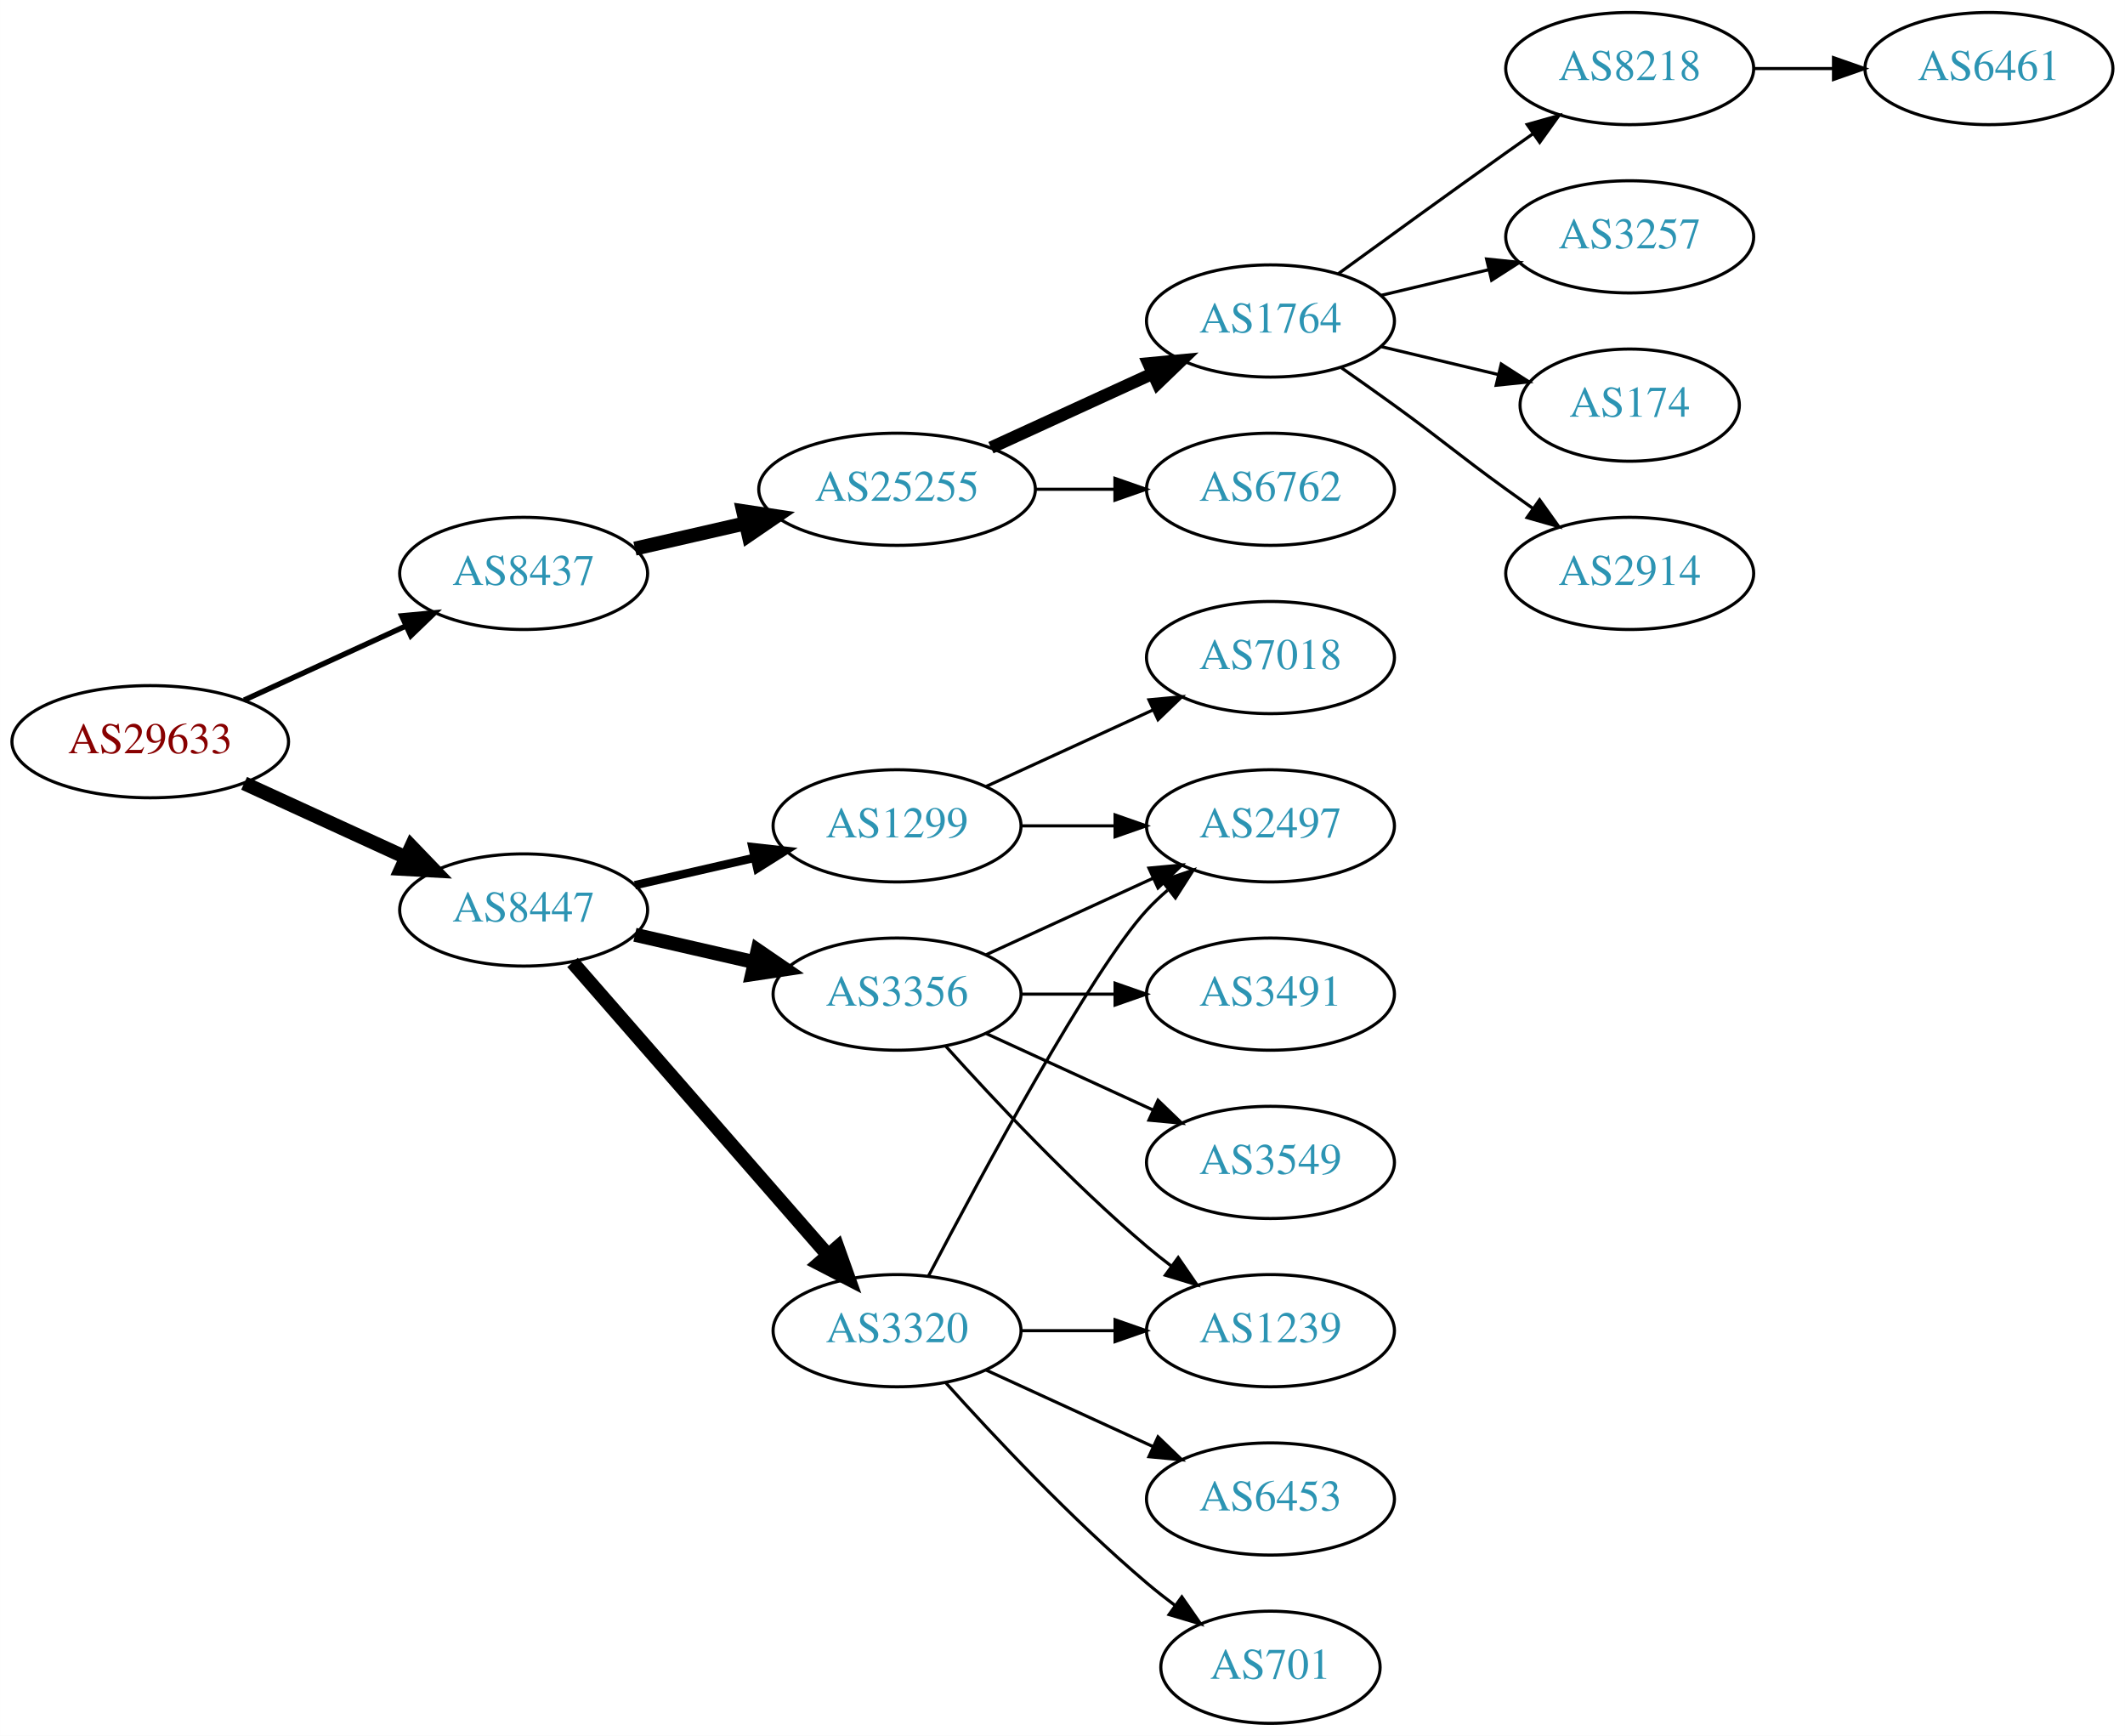
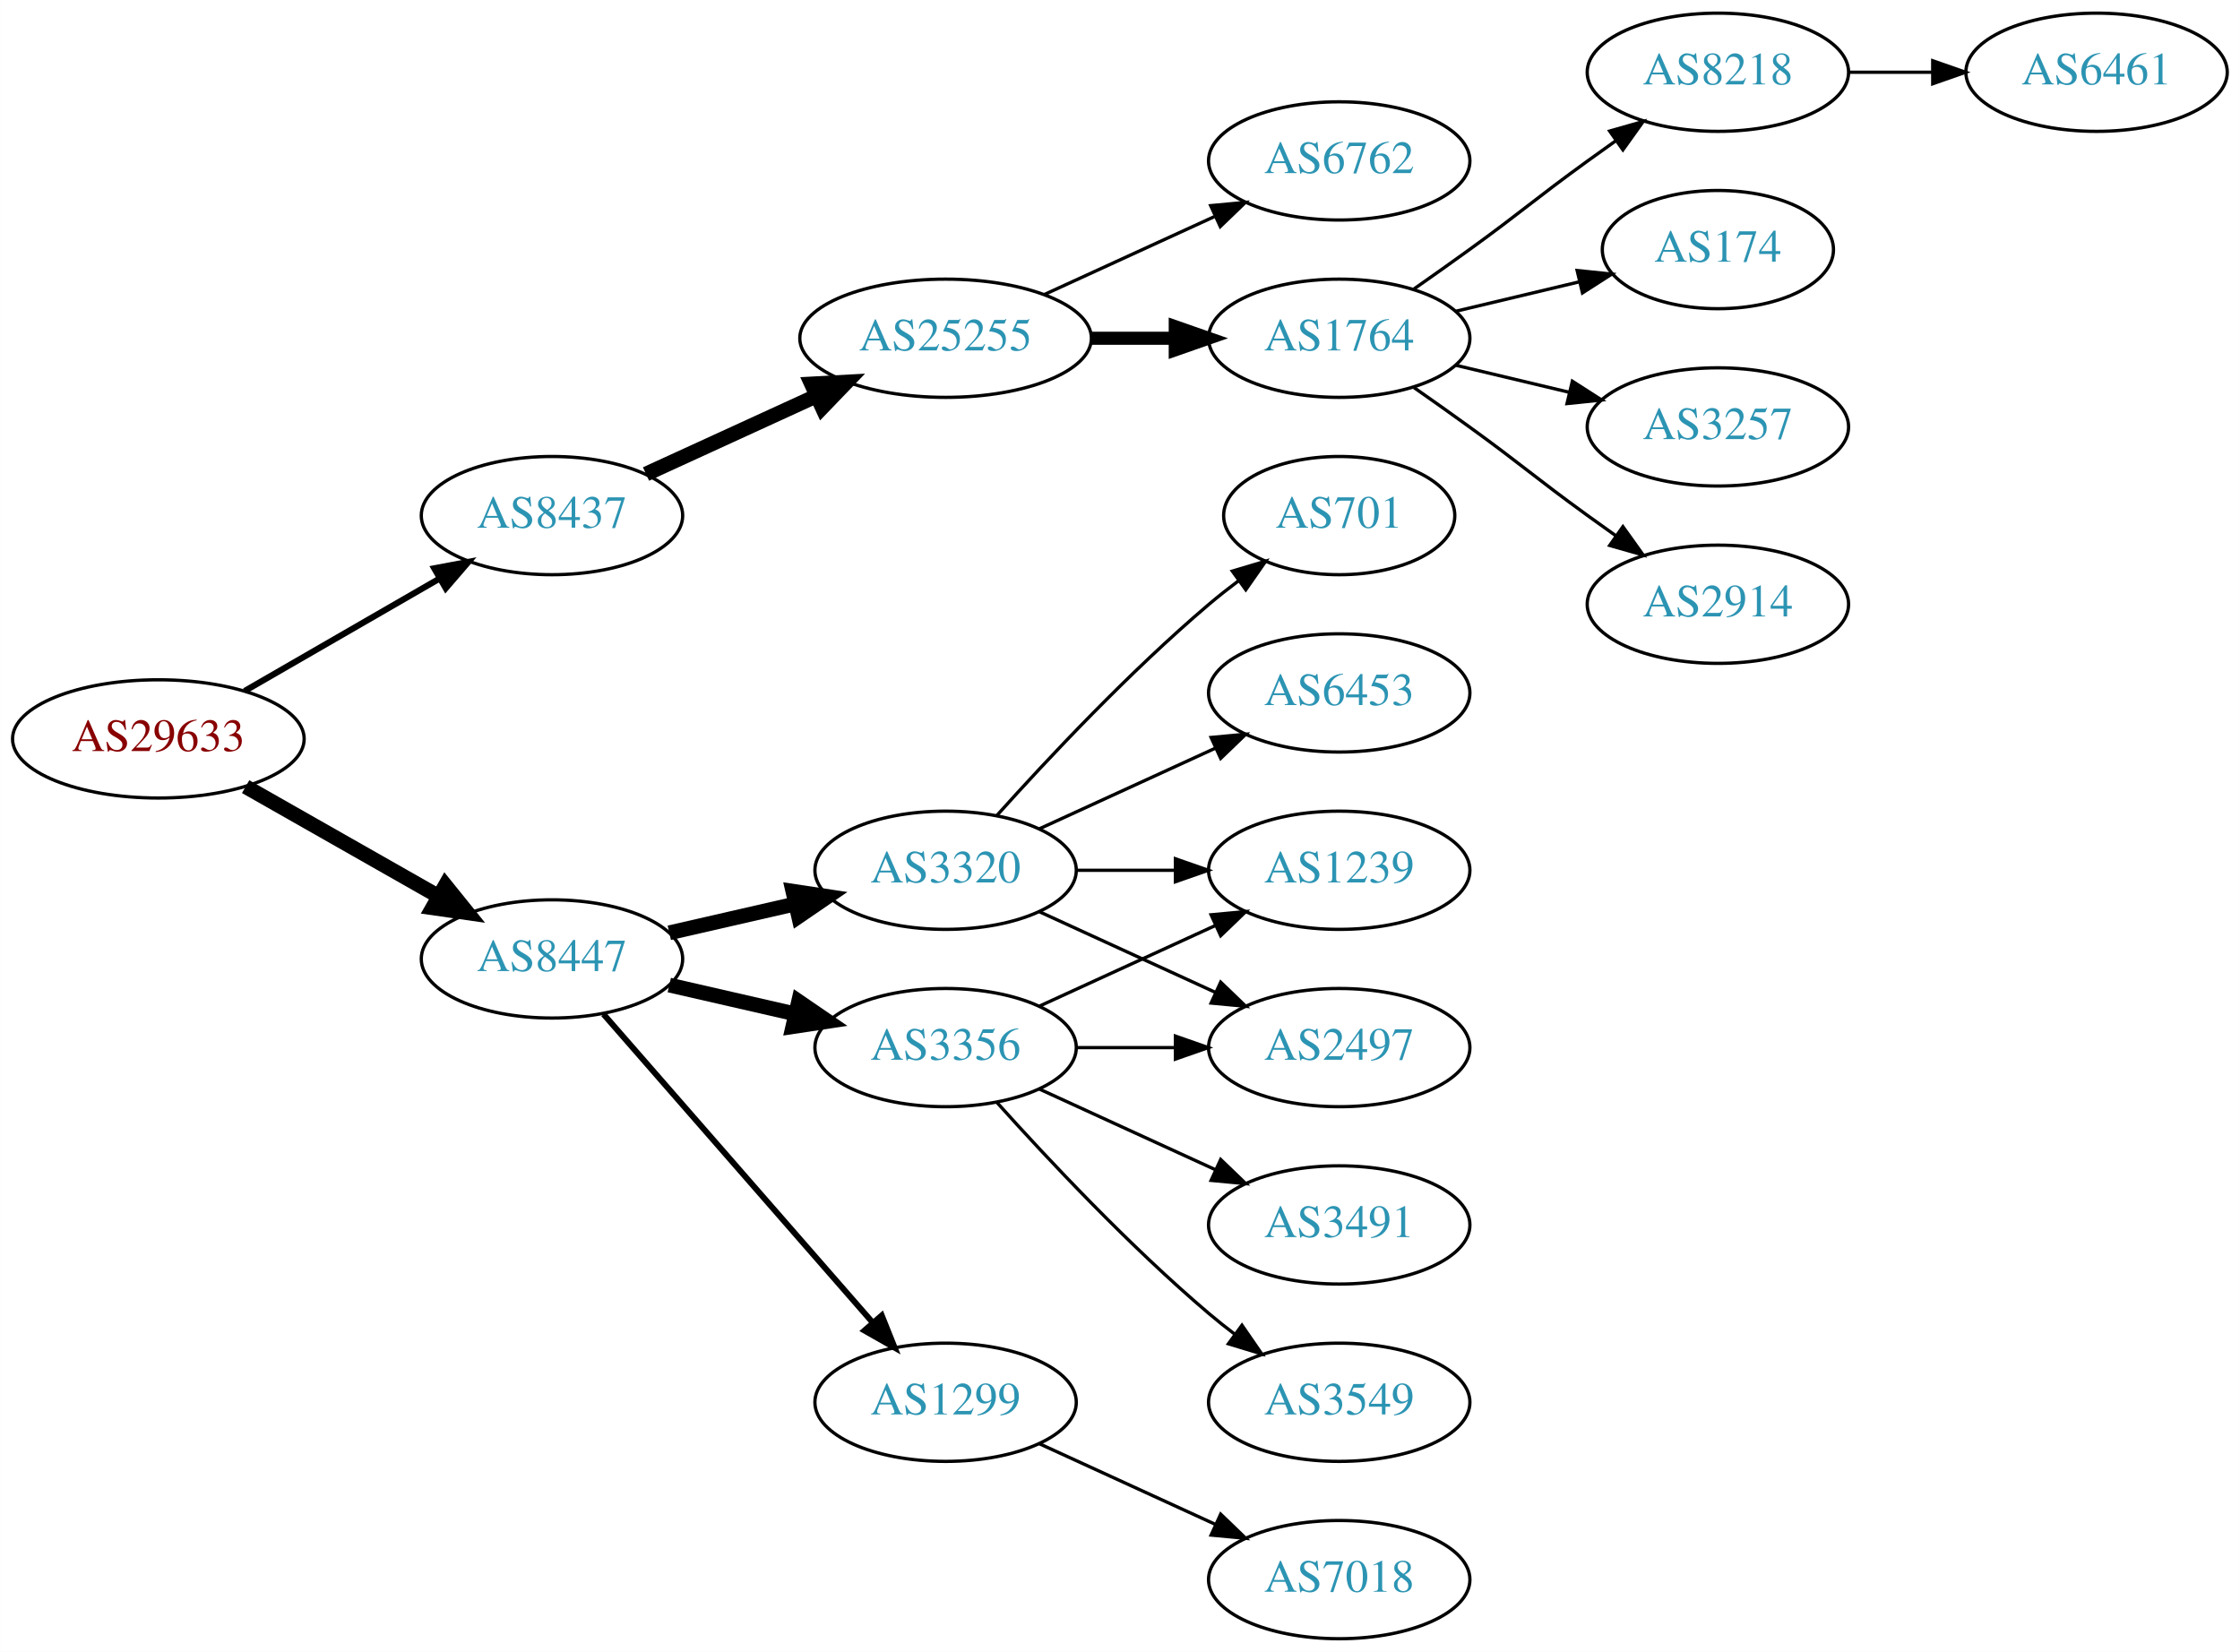
- <svg xmlns="http://www.w3.org/2000/svg" xmlns:xlink="http://www.w3.org/1999/xlink" width="682pt" height="557pt" viewBox="0.00 0.00 681.96 557.00">
-   <g id="graph0" class="graph" transform="scale(1 1) rotate(0) translate(4 553)">
-     <polygon fill="white" stroke="none" points="-4,4 -4,-553 677.956,-553 677.956,4 -4,4" />
+ <svg xmlns="http://www.w3.org/2000/svg" xmlns:xlink="http://www.w3.org/1999/xlink" width="682pt" height="503pt" viewBox="0.00 0.00 681.96 503.00">
+   <g id="graph0" class="graph" transform="scale(1 1) rotate(0) translate(4 499)">
+     <polygon fill="white" stroke="none" points="-4,4 -4,-499 677.956,-499 677.956,4 -4,4" />
    <g id="node1" class="node">
      <g id="a_node1">
        <a xlink:href="/asn/29633" xlink:title="AS29633 ~ KELAG-AT-AS [AT]">
-           <ellipse fill="#ffffff" stroke="black" cx="44.196" cy="-315" rx="44.393" ry="18" />
-           <text text-anchor="middle" x="44.196" y="-311.3" font-family="Times,serif" font-size="14.00" fill="#880000">AS29633</text>
+           <ellipse fill="#ffffff" stroke="black" cx="44.196" cy="-274" rx="44.393" ry="18" />
+           <text text-anchor="middle" x="44.196" y="-270.3" font-family="Times,serif" font-size="14.00" fill="#880000">AS29633</text>
        </a>
      </g>
    </g>
    <g id="node2" class="node">
      <g id="a_node2">
        <a xlink:href="/asn/8437" xlink:title="AS8437 ~ Hutchison Drei Austria GmbH [AT]">
-           <ellipse fill="#ffffff" stroke="black" cx="164.039" cy="-369" rx="39.794" ry="18" />
-           <text text-anchor="middle" x="164.039" y="-365.3" font-family="Times,serif" font-size="14.00" fill="#2c94b3">AS8437</text>
+           <ellipse fill="#ffffff" stroke="black" cx="164.039" cy="-342" rx="39.794" ry="18" />
+           <text text-anchor="middle" x="164.039" y="-338.3" font-family="Times,serif" font-size="14.00" fill="#2c94b3">AS8437</text>
        </a>
      </g>
    </g>
    <g id="edge1" class="edge">
-       <path fill="none" stroke="black" stroke-width="1.731" d="M74.326,-328.348C89.937,-335.502 109.335,-344.391 126.007,-352.03" />
-       <polygon fill="black" stroke="black" stroke-width="1.731" points="124.91,-355.378 135.459,-356.362 127.826,-349.014 124.91,-355.378" />
+       <path fill="none" stroke="black" stroke-width="1.875" d="M70.476,-288.588C87.796,-298.582 110.947,-311.941 129.763,-322.799" />
+       <polygon fill="black" stroke="black" stroke-width="1.875" points="128.196,-325.935 138.607,-327.902 131.695,-319.872 128.196,-325.935" />
    </g>
    <g id="node3" class="node">
      <g id="a_node3">
        <a xlink:href="/asn/8447" xlink:title="AS8447 ~ A1 Telekom Austria AG [AT]">
-           <ellipse fill="#ffffff" stroke="black" cx="164.039" cy="-261" rx="39.794" ry="18" />
-           <text text-anchor="middle" x="164.039" y="-257.3" font-family="Times,serif" font-size="14.00" fill="#2c94b3">AS8447</text>
+           <ellipse fill="#ffffff" stroke="black" cx="164.039" cy="-207" rx="39.794" ry="18" />
+           <text text-anchor="middle" x="164.039" y="-203.3" font-family="Times,serif" font-size="14.00" fill="#2c94b3">AS8447</text>
        </a>
      </g>
    </g>
    <g id="edge2" class="edge">
-       <path fill="none" stroke="black" stroke-width="4.5" d="M74.326,-301.652C89.937,-294.498 109.335,-285.609 126.007,-277.97" />
-       <polygon fill="black" stroke="black" stroke-width="4.5" points="128.008,-281.384 135.459,-273.638 124.727,-274.225 128.008,-281.384" />
+       <path fill="none" stroke="black" stroke-width="4.5" d="M70.766,-259.462C87.985,-249.672 110.871,-236.66 129.542,-226.045" />
+       <polygon fill="black" stroke="black" stroke-width="4.5" points="131.579,-229.416 138.326,-221.05 127.687,-222.57 131.579,-229.416" />
    </g>
    <g id="node4" class="node">
      <g id="a_node4">
        <a xlink:href="/asn/25255" xlink:title="AS25255 ~ ==&gt; TELE2 AUSTRIA &lt;== [AT]">
          <ellipse fill="#ffffff" stroke="black" cx="283.881" cy="-396" rx="44.393" ry="18" />
          <text text-anchor="middle" x="283.881" y="-392.3" font-family="Times,serif" font-size="14.00" fill="#2c94b3">AS25255</text>
        </a>
      </g>
    </g>
    <g id="edge3" class="edge">
-       <path fill="none" stroke="black" stroke-width="4.5" d="M199.758,-376.955C210.896,-379.507 223.432,-382.379 235.325,-385.104" />
-       <polygon fill="black" stroke="black" stroke-width="4.5" points="234.492,-388.953 245.119,-387.348 236.251,-381.276 234.492,-388.953" />
+       <path fill="none" stroke="black" stroke-width="4.5" d="M192.667,-354.661C208.165,-361.762 227.732,-370.728 244.678,-378.494" />
+       <polygon fill="black" stroke="black" stroke-width="4.5" points="243.05,-382.079 253.781,-382.665 246.33,-374.92 243.05,-382.079" />
    </g>
    <g id="node12" class="node">
      <g id="a_node12">
-         <a xlink:href="/asn/3320" xlink:title="AS3320 ~ DTAG [DE]">
-           <ellipse fill="#ffffff" stroke="black" cx="283.881" cy="-126" rx="39.794" ry="18" />
-           <text text-anchor="middle" x="283.881" y="-122.3" font-family="Times,serif" font-size="14.00" fill="#2c94b3">AS3320</text>
+         <a xlink:href="/asn/1299" xlink:title="AS1299 ~ Telia Carrier [EU]">
+           <ellipse fill="#ffffff" stroke="black" cx="283.881" cy="-72" rx="39.794" ry="18" />
+           <text text-anchor="middle" x="283.881" y="-68.3" font-family="Times,serif" font-size="14.00" fill="#2c94b3">AS1299</text>
        </a>
      </g>
    </g>
    <g id="edge11" class="edge">
-       <path fill="none" stroke="black" stroke-width="4.5" d="M179.725,-244.175C200.302,-220.603 237.839,-177.6 261.512,-150.48" />
-       <polygon fill="black" stroke="black" stroke-width="4.5" points="264.77,-152.736 268.38,-142.613 258.837,-147.557 264.77,-152.736" />
+       <path fill="none" stroke="black" stroke-width="1.8" d="M179.725,-190.175C200.302,-166.603 237.839,-123.6 261.512,-96.48" />
+       <polygon fill="black" stroke="black" stroke-width="1.8" points="264.44,-98.448 268.38,-88.613 259.167,-93.845 264.44,-98.448" />
    </g>
    <g id="node13" class="node">
      <g id="a_node13">
-         <a xlink:href="/asn/3356" xlink:title="AS3356 ~ Level 3 Parent, LLC [US]">
+         <a xlink:href="/asn/3320" xlink:title="AS3320 ~ DTAG [DE]">
          <ellipse fill="#ffffff" stroke="black" cx="283.881" cy="-234" rx="39.794" ry="18" />
-           <text text-anchor="middle" x="283.881" y="-230.3" font-family="Times,serif" font-size="14.00" fill="#2c94b3">AS3356</text>
+           <text text-anchor="middle" x="283.881" y="-230.3" font-family="Times,serif" font-size="14.00" fill="#2c94b3">AS3320</text>
        </a>
      </g>
    </g>
    <g id="edge12" class="edge">
-       <path fill="none" stroke="black" stroke-width="4.5" d="M199.758,-253.045C211.758,-250.296 225.379,-247.175 238.071,-244.267" />
-       <polygon fill="black" stroke="black" stroke-width="4.5" points="239.135,-248.063 248.003,-241.991 237.376,-240.387 239.135,-248.063" />
+       <path fill="none" stroke="black" stroke-width="4.5" d="M199.758,-214.955C211.758,-217.704 225.379,-220.825 238.071,-223.733" />
+       <polygon fill="black" stroke="black" stroke-width="4.5" points="237.376,-227.613 248.003,-226.009 239.135,-219.937 237.376,-227.613" />
    </g>
    <g id="node14" class="node">
      <g id="a_node14">
-         <a xlink:href="/asn/1299" xlink:title="AS1299 ~ Telia Carrier [EU]">
-           <ellipse fill="#ffffff" stroke="black" cx="283.881" cy="-288" rx="39.794" ry="18" />
-           <text text-anchor="middle" x="283.881" y="-284.3" font-family="Times,serif" font-size="14.00" fill="#2c94b3">AS1299</text>
+         <a xlink:href="/asn/3356" xlink:title="AS3356 ~ Level 3 Parent, LLC [US]">
+           <ellipse fill="#ffffff" stroke="black" cx="283.881" cy="-180" rx="39.794" ry="18" />
+           <text text-anchor="middle" x="283.881" y="-176.3" font-family="Times,serif" font-size="14.00" fill="#2c94b3">AS3356</text>
        </a>
      </g>
    </g>
    <g id="edge13" class="edge">
-       <path fill="none" stroke="black" stroke-width="2.7" d="M199.758,-268.955C211.758,-271.704 225.379,-274.825 238.071,-277.733" />
-       <polygon fill="black" stroke="black" stroke-width="2.7" points="237.474,-281.187 248.003,-280.009 239.037,-274.364 237.474,-281.187" />
+       <path fill="none" stroke="black" stroke-width="4.5" d="M199.758,-199.045C211.758,-196.296 225.379,-193.175 238.071,-190.267" />
+       <polygon fill="black" stroke="black" stroke-width="4.5" points="239.135,-194.063 248.003,-187.991 237.376,-186.387 239.135,-194.063" />
    </g>
    <g id="node5" class="node">
      <g id="a_node5">
        <a xlink:href="/asn/1764" xlink:title="AS1764 ~ NEXTLAYER-AS [AT]">
-           <ellipse fill="#ffffff" stroke="black" cx="403.724" cy="-450" rx="39.794" ry="18" />
-           <text text-anchor="middle" x="403.724" y="-446.3" font-family="Times,serif" font-size="14.00" fill="#2c94b3">AS1764</text>
+           <ellipse fill="#ffffff" stroke="black" cx="403.724" cy="-396" rx="39.794" ry="18" />
+           <text text-anchor="middle" x="403.724" y="-392.3" font-family="Times,serif" font-size="14.00" fill="#2c94b3">AS1764</text>
        </a>
      </g>
    </g>
    <g id="edge4" class="edge">
-       <path fill="none" stroke="black" stroke-width="4" d="M314.011,-409.348C329.622,-416.502 349.02,-425.391 365.692,-433.03" />
-       <polygon fill="black" stroke="black" stroke-width="4" points="364.595,-436.378 375.144,-437.362 367.511,-430.014 364.595,-436.378" />
+       <path fill="none" stroke="black" stroke-width="4" d="M328.092,-396C336.405,-396 345.168,-396 353.65,-396" />
+       <polygon fill="black" stroke="black" stroke-width="4" points="353.809,-399.5 363.809,-396 353.809,-392.5 353.809,-399.5" />
    </g>
    <g id="node6" class="node">
      <g id="a_node6">
        <a xlink:href="/asn/6762" xlink:title="AS6762 ~ TELECOM ITALIA SPARKLE S.p.A. [IT]">
-           <ellipse fill="#ffffff" stroke="black" cx="403.724" cy="-396" rx="39.794" ry="18" />
-           <text text-anchor="middle" x="403.724" y="-392.3" font-family="Times,serif" font-size="14.00" fill="#2c94b3">AS6762</text>
+           <ellipse fill="#ffffff" stroke="black" cx="403.724" cy="-450" rx="39.794" ry="18" />
+           <text text-anchor="middle" x="403.724" y="-446.3" font-family="Times,serif" font-size="14.00" fill="#2c94b3">AS6762</text>
        </a>
      </g>
    </g>
    <g id="edge5" class="edge">
-       <path fill="none" stroke="black" d="M328.092,-396C336.405,-396 345.168,-396 353.65,-396" />
-       <polygon fill="black" stroke="black" points="353.809,-399.5 363.809,-396 353.809,-392.5 353.809,-399.5" />
+       <path fill="none" stroke="black" d="M314.011,-409.348C329.622,-416.502 349.02,-425.391 365.692,-433.03" />
+       <polygon fill="black" stroke="black" points="364.595,-436.378 375.144,-437.362 367.511,-430.014 364.595,-436.378" />
    </g>
    <g id="node7" class="node">
      <g id="a_node7">
        <a xlink:href="/asn/8218" xlink:title="AS8218 ~ legacy Neotelecoms [FR]">
-           <ellipse fill="#ffffff" stroke="black" cx="519.017" cy="-531" rx="39.794" ry="18" />
-           <text text-anchor="middle" x="519.017" y="-527.3" font-family="Times,serif" font-size="14.00" fill="#2c94b3">AS8218</text>
+           <ellipse fill="#ffffff" stroke="black" cx="519.017" cy="-477" rx="39.794" ry="18" />
+           <text text-anchor="middle" x="519.017" y="-473.3" font-family="Times,serif" font-size="14.00" fill="#2c94b3">AS8218</text>
        </a>
      </g>
    </g>
    <g id="edge6" class="edge">
-       <path fill="none" stroke="black" d="M425.572,-465.222C440.506,-476.091 461.12,-491.025 479.37,-504 482.191,-506.005 485.134,-508.085 488.082,-510.159" />
-       <polygon fill="black" stroke="black" points="486.109,-513.05 496.306,-515.926 490.128,-507.319 486.109,-513.05" />
+       <path fill="none" stroke="black" d="M426.481,-411.009C432.015,-414.879 437.934,-419.064 443.37,-423 459.57,-434.729 463.17,-438.271 479.37,-450 482.173,-452.029 485.105,-454.125 488.045,-456.21" />
+       <polygon fill="black" stroke="black" points="486.068,-459.097 496.26,-461.991 490.096,-453.373 486.068,-459.097" />
    </g>
    <g id="node8" class="node">
      <g id="a_node8">
-         <a xlink:href="/asn/3257" xlink:title="AS3257 ~ GTT [DE]">
-           <ellipse fill="#ffffff" stroke="black" cx="519.017" cy="-477" rx="39.794" ry="18" />
-           <text text-anchor="middle" x="519.017" y="-473.3" font-family="Times,serif" font-size="14.00" fill="#2c94b3">AS3257</text>
-         </a>
-       </g>
-     </g>
-     <g id="edge7" class="edge">
-       <path fill="none" stroke="black" d="M439.331,-458.248C450.202,-460.838 462.357,-463.735 473.799,-466.462" />
-       <polygon fill="black" stroke="black" points="473.082,-469.889 483.621,-468.803 474.705,-463.08 473.082,-469.889" />
-     </g>
-     <g id="node9" class="node">
-       <g id="a_node9">
        <a xlink:href="/asn/174" xlink:title="AS174 ~ Cogent Communications [US]">
          <ellipse fill="#ffffff" stroke="black" cx="519.017" cy="-423" rx="35.194" ry="18" />
          <text text-anchor="middle" x="519.017" y="-419.3" font-family="Times,serif" font-size="14.00" fill="#2c94b3">AS174</text>
        </a>
      </g>
    </g>
+     <g id="edge7" class="edge">
+       <path fill="none" stroke="black" d="M439.331,-404.248C451.125,-407.058 464.43,-410.229 476.698,-413.153" />
+       <polygon fill="black" stroke="black" points="476.164,-416.624 486.703,-415.537 477.787,-409.814 476.164,-416.624" />
+     </g>
+     <g id="node9" class="node">
+       <g id="a_node9">
+         <a xlink:href="/asn/3257" xlink:title="AS3257 ~ GTT [DE]">
+           <ellipse fill="#ffffff" stroke="black" cx="519.017" cy="-369" rx="39.794" ry="18" />
+           <text text-anchor="middle" x="519.017" y="-365.3" font-family="Times,serif" font-size="14.00" fill="#2c94b3">AS3257</text>
+         </a>
+       </g>
+     </g>
    <g id="edge8" class="edge">
-       <path fill="none" stroke="black" d="M439.331,-441.752C451.125,-438.942 464.43,-435.771 476.698,-432.847" />
-       <polygon fill="black" stroke="black" points="477.787,-436.186 486.703,-430.463 476.164,-429.376 477.787,-436.186" />
+       <path fill="none" stroke="black" d="M439.331,-387.752C450.202,-385.162 462.357,-382.265 473.799,-379.538" />
+       <polygon fill="black" stroke="black" points="474.705,-382.92 483.621,-377.197 473.082,-376.111 474.705,-382.92" />
    </g>
    <g id="node10" class="node">
      <g id="a_node10">
        <a xlink:href="/asn/2914" xlink:title="AS2914 ~ NTT America, Inc. [US]">
-           <ellipse fill="#ffffff" stroke="black" cx="519.017" cy="-369" rx="39.794" ry="18" />
-           <text text-anchor="middle" x="519.017" y="-365.3" font-family="Times,serif" font-size="14.00" fill="#2c94b3">AS2914</text>
+           <ellipse fill="#ffffff" stroke="black" cx="519.017" cy="-315" rx="39.794" ry="18" />
+           <text text-anchor="middle" x="519.017" y="-311.3" font-family="Times,serif" font-size="14.00" fill="#2c94b3">AS2914</text>
        </a>
      </g>
    </g>
    <g id="edge9" class="edge">
-       <path fill="none" stroke="black" d="M426.481,-434.991C432.015,-431.121 437.934,-426.936 443.37,-423 459.57,-411.271 463.17,-407.729 479.37,-396 482.173,-393.971 485.105,-391.875 488.045,-389.79" />
-       <polygon fill="black" stroke="black" points="490.096,-392.627 496.26,-384.009 486.068,-386.903 490.096,-392.627" />
+       <path fill="none" stroke="black" d="M426.481,-380.991C432.015,-377.121 437.934,-372.936 443.37,-369 459.57,-357.271 463.17,-353.729 479.37,-342 482.173,-339.971 485.105,-337.875 488.045,-335.79" />
+       <polygon fill="black" stroke="black" points="490.096,-338.627 496.26,-330.009 486.068,-332.903 490.096,-338.627" />
    </g>
    <g id="node11" class="node">
      <g id="a_node11">
        <a xlink:href="/asn/6461" xlink:title="AS6461 ~ Zayo Bandwidth [US]">
-           <ellipse fill="#ffffff" stroke="black" cx="634.31" cy="-531" rx="39.794" ry="18" />
-           <text text-anchor="middle" x="634.31" y="-527.3" font-family="Times,serif" font-size="14.00" fill="#2c94b3">AS6461</text>
+           <ellipse fill="#ffffff" stroke="black" cx="634.31" cy="-477" rx="39.794" ry="18" />
+           <text text-anchor="middle" x="634.31" y="-473.3" font-family="Times,serif" font-size="14.00" fill="#2c94b3">AS6461</text>
        </a>
      </g>
    </g>
    <g id="edge10" class="edge">
-       <path fill="none" stroke="black" d="M558.689,-531C566.892,-531 575.656,-531 584.188,-531" />
-       <polygon fill="black" stroke="black" points="584.427,-534.5 594.427,-531 584.427,-527.5 584.427,-534.5" />
+       <path fill="none" stroke="black" d="M558.689,-477C566.892,-477 575.656,-477 584.188,-477" />
+       <polygon fill="black" stroke="black" points="584.427,-480.5 594.427,-477 584.427,-473.5 584.427,-480.5" />
+     </g>
+     <g id="node19" class="node">
+       <g id="a_node19">
+         <a xlink:href="/asn/7018" xlink:title="AS7018 ~ AT&amp;T Services, Inc. [US]">
+           <ellipse fill="#ffffff" stroke="black" cx="403.724" cy="-18" rx="39.794" ry="18" />
+           <text text-anchor="middle" x="403.724" y="-14.3" font-family="Times,serif" font-size="14.00" fill="#2c94b3">AS7018</text>
+         </a>
+       </g>
+     </g>
+     <g id="edge18" class="edge">
+       <path fill="none" stroke="black" d="M312.51,-59.339C328.467,-52.027 348.738,-42.739 366.02,-34.819" />
+       <polygon fill="black" stroke="black" points="367.635,-37.929 375.268,-30.581 364.719,-31.565 367.635,-37.929" />
    </g>
    <g id="node15" class="node">
      <g id="a_node15">
        <a xlink:href="/asn/701" xlink:title="AS701 ~ UUNET [US]">
-           <ellipse fill="#ffffff" stroke="black" cx="403.724" cy="-18" rx="35.194" ry="18" />
-           <text text-anchor="middle" x="403.724" y="-14.3" font-family="Times,serif" font-size="14.00" fill="#2c94b3">AS701</text>
+           <ellipse fill="#ffffff" stroke="black" cx="403.724" cy="-342" rx="35.194" ry="18" />
+           <text text-anchor="middle" x="403.724" y="-338.3" font-family="Times,serif" font-size="14.00" fill="#2c94b3">AS701</text>
        </a>
      </g>
    </g>
    <g id="edge14" class="edge">
-       <path fill="none" stroke="black" d="M299.527,-109.275C314.828,-92.235 339.925,-65.477 364.077,-45 366.93,-42.582 369.995,-40.167 373.106,-37.831" />
-       <polygon fill="black" stroke="black" points="375.279,-40.578 381.334,-31.884 371.179,-34.905 375.279,-40.578" />
+       <path fill="none" stroke="black" d="M299.527,-250.725C314.828,-267.765 339.925,-294.523 364.077,-315 366.93,-317.418 369.995,-319.833 373.106,-322.169" />
+       <polygon fill="black" stroke="black" points="371.179,-325.095 381.334,-328.116 375.279,-319.422 371.179,-325.095" />
    </g>
    <g id="node16" class="node">
      <g id="a_node16">
        <a xlink:href="/asn/1239" xlink:title="AS1239 ~ Sprint [US]">
-           <ellipse fill="#ffffff" stroke="black" cx="403.724" cy="-126" rx="39.794" ry="18" />
-           <text text-anchor="middle" x="403.724" y="-122.3" font-family="Times,serif" font-size="14.00" fill="#2c94b3">AS1239</text>
+           <ellipse fill="#ffffff" stroke="black" cx="403.724" cy="-234" rx="39.794" ry="18" />
+           <text text-anchor="middle" x="403.724" y="-230.3" font-family="Times,serif" font-size="14.00" fill="#2c94b3">AS1239</text>
        </a>
      </g>
    </g>
    <g id="edge15" class="edge">
-       <path fill="none" stroke="black" d="M323.794,-126C333.347,-126 343.697,-126 353.659,-126" />
-       <polygon fill="black" stroke="black" points="353.852,-129.5 363.852,-126 353.852,-122.5 353.852,-129.5" />
+       <path fill="none" stroke="black" d="M323.794,-234C333.347,-234 343.697,-234 353.659,-234" />
+       <polygon fill="black" stroke="black" points="353.852,-237.5 363.852,-234 353.852,-230.5 353.852,-237.5" />
    </g>
    <g id="node17" class="node">
      <g id="a_node17">
        <a xlink:href="/asn/6453" xlink:title="AS6453 ~ TATA COMMUNICATIONS (AMERICA) INC [US]">
-           <ellipse fill="#ffffff" stroke="black" cx="403.724" cy="-72" rx="39.794" ry="18" />
-           <text text-anchor="middle" x="403.724" y="-68.3" font-family="Times,serif" font-size="14.00" fill="#2c94b3">AS6453</text>
+           <ellipse fill="#ffffff" stroke="black" cx="403.724" cy="-288" rx="39.794" ry="18" />
+           <text text-anchor="middle" x="403.724" y="-284.3" font-family="Times,serif" font-size="14.00" fill="#2c94b3">AS6453</text>
        </a>
      </g>
    </g>
    <g id="edge16" class="edge">
-       <path fill="none" stroke="black" d="M312.51,-113.339C328.467,-106.027 348.738,-96.739 366.02,-88.819" />
-       <polygon fill="black" stroke="black" points="367.635,-91.929 375.268,-84.581 364.719,-85.565 367.635,-91.929" />
+       <path fill="none" stroke="black" d="M312.51,-246.661C328.467,-253.973 348.738,-263.261 366.02,-271.181" />
+       <polygon fill="black" stroke="black" points="364.719,-274.435 375.268,-275.419 367.635,-268.071 364.719,-274.435" />
    </g>
    <g id="node18" class="node">
      <g id="a_node18">
        <a xlink:href="/asn/2497" xlink:title="AS2497 ~ Internet Initiative Japan Inc. [JP]">
-           <ellipse fill="#ffffff" stroke="black" cx="403.724" cy="-288" rx="39.794" ry="18" />
-           <text text-anchor="middle" x="403.724" y="-284.3" font-family="Times,serif" font-size="14.00" fill="#2c94b3">AS2497</text>
+           <ellipse fill="#ffffff" stroke="black" cx="403.724" cy="-180" rx="39.794" ry="18" />
+           <text text-anchor="middle" x="403.724" y="-176.3" font-family="Times,serif" font-size="14.00" fill="#2c94b3">AS2497</text>
        </a>
      </g>
    </g>
    <g id="edge17" class="edge">
-       <path fill="none" stroke="black" d="M293.937,-143.501C310.679,-175.482 346.377,-241.838 364.077,-261 366.108,-263.198 368.347,-265.319 370.693,-267.34" />
-       <polygon fill="black" stroke="black" points="368.905,-270.386 378.937,-273.794 373.22,-264.874 368.905,-270.386" />
+       <path fill="none" stroke="black" d="M312.51,-221.339C328.467,-214.027 348.738,-204.739 366.02,-196.819" />
+       <polygon fill="black" stroke="black" points="367.635,-199.929 375.268,-192.581 364.719,-193.565 367.635,-199.929" />
+     </g>
+     <g id="edge22" class="edge">
+       <path fill="none" stroke="black" d="M312.51,-192.661C328.467,-199.973 348.738,-209.261 366.02,-217.181" />
+       <polygon fill="black" stroke="black" points="364.719,-220.435 375.268,-221.419 367.635,-214.071 364.719,-220.435" />
    </g>
    <g id="edge21" class="edge">
-       <path fill="none" stroke="black" d="M299.527,-217.275C314.828,-200.235 339.925,-173.477 364.077,-153 366.574,-150.883 369.235,-148.768 371.946,-146.707" />
-       <polygon fill="black" stroke="black" points="374.112,-149.459 380.123,-140.734 369.983,-143.806 374.112,-149.459" />
-     </g>
-     <g id="edge20" class="edge">
-       <path fill="none" stroke="black" d="M312.51,-246.661C328.467,-253.973 348.738,-263.261 366.02,-271.181" />
-       <polygon fill="black" stroke="black" points="364.719,-274.435 375.268,-275.419 367.635,-268.071 364.719,-274.435" />
-     </g>
-     <g id="node19" class="node">
-       <g id="a_node19">
-         <a xlink:href="/asn/3491" xlink:title="AS3491 ~ PCCW Global, Inc. [US]">
-           <ellipse fill="#ffffff" stroke="black" cx="403.724" cy="-234" rx="39.794" ry="18" />
-           <text text-anchor="middle" x="403.724" y="-230.3" font-family="Times,serif" font-size="14.00" fill="#2c94b3">AS3491</text>
-         </a>
-       </g>
-     </g>
-     <g id="edge18" class="edge">
-       <path fill="none" stroke="black" d="M323.794,-234C333.347,-234 343.697,-234 353.659,-234" />
-       <polygon fill="black" stroke="black" points="353.852,-237.5 363.852,-234 353.852,-230.5 353.852,-237.5" />
+       <path fill="none" stroke="black" d="M323.794,-180C333.347,-180 343.697,-180 353.659,-180" />
+       <polygon fill="black" stroke="black" points="353.852,-183.5 363.852,-180 353.852,-176.5 353.852,-183.5" />
    </g>
    <g id="node20" class="node">
      <g id="a_node20">
-         <a xlink:href="/asn/3549" xlink:title="AS3549 ~ Level 3 Parent, LLC [US]">
-           <ellipse fill="#ffffff" stroke="black" cx="403.724" cy="-180" rx="39.794" ry="18" />
-           <text text-anchor="middle" x="403.724" y="-176.3" font-family="Times,serif" font-size="14.00" fill="#2c94b3">AS3549</text>
+         <a xlink:href="/asn/3491" xlink:title="AS3491 ~ PCCW Global, Inc. [US]">
+           <ellipse fill="#ffffff" stroke="black" cx="403.724" cy="-126" rx="39.794" ry="18" />
+           <text text-anchor="middle" x="403.724" y="-122.3" font-family="Times,serif" font-size="14.00" fill="#2c94b3">AS3491</text>
        </a>
      </g>
    </g>
    <g id="edge19" class="edge">
-       <path fill="none" stroke="black" d="M312.51,-221.339C328.467,-214.027 348.738,-204.739 366.02,-196.819" />
-       <polygon fill="black" stroke="black" points="367.635,-199.929 375.268,-192.581 364.719,-193.565 367.635,-199.929" />
-     </g>
-     <g id="edge22" class="edge">
-       <path fill="none" stroke="black" d="M323.794,-288C333.347,-288 343.697,-288 353.659,-288" />
-       <polygon fill="black" stroke="black" points="353.852,-291.5 363.852,-288 353.852,-284.5 353.852,-291.5" />
+       <path fill="none" stroke="black" d="M312.51,-167.339C328.467,-160.027 348.738,-150.739 366.02,-142.819" />
+       <polygon fill="black" stroke="black" points="367.635,-145.929 375.268,-138.581 364.719,-139.565 367.635,-145.929" />
    </g>
    <g id="node21" class="node">
      <g id="a_node21">
-         <a xlink:href="/asn/7018" xlink:title="AS7018 ~ AT&amp;T Services, Inc. [US]">
-           <ellipse fill="#ffffff" stroke="black" cx="403.724" cy="-342" rx="39.794" ry="18" />
-           <text text-anchor="middle" x="403.724" y="-338.3" font-family="Times,serif" font-size="14.00" fill="#2c94b3">AS7018</text>
-         </a>
-       </g>
-     </g>
-     <g id="edge23" class="edge">
-       <path fill="none" stroke="black" d="M312.51,-300.661C328.467,-307.973 348.738,-317.261 366.02,-325.181" />
-       <polygon fill="black" stroke="black" points="364.719,-328.435 375.268,-329.419 367.635,-322.071 364.719,-328.435" />
+         <a xlink:href="/asn/3549" xlink:title="AS3549 ~ Level 3 Parent, LLC [US]">
+           <ellipse fill="#ffffff" stroke="black" cx="403.724" cy="-72" rx="39.794" ry="18" />
+           <text text-anchor="middle" x="403.724" y="-68.3" font-family="Times,serif" font-size="14.00" fill="#2c94b3">AS3549</text>
+         </a>
+       </g>
+     </g>
+     <g id="edge20" class="edge">
+       <path fill="none" stroke="black" d="M299.527,-163.275C314.828,-146.235 339.925,-119.477 364.077,-99 366.574,-96.883 369.235,-94.768 371.946,-92.707" />
+       <polygon fill="black" stroke="black" points="374.112,-95.459 380.123,-86.734 369.983,-89.806 374.112,-95.459" />
    </g>
  </g>
</svg>
